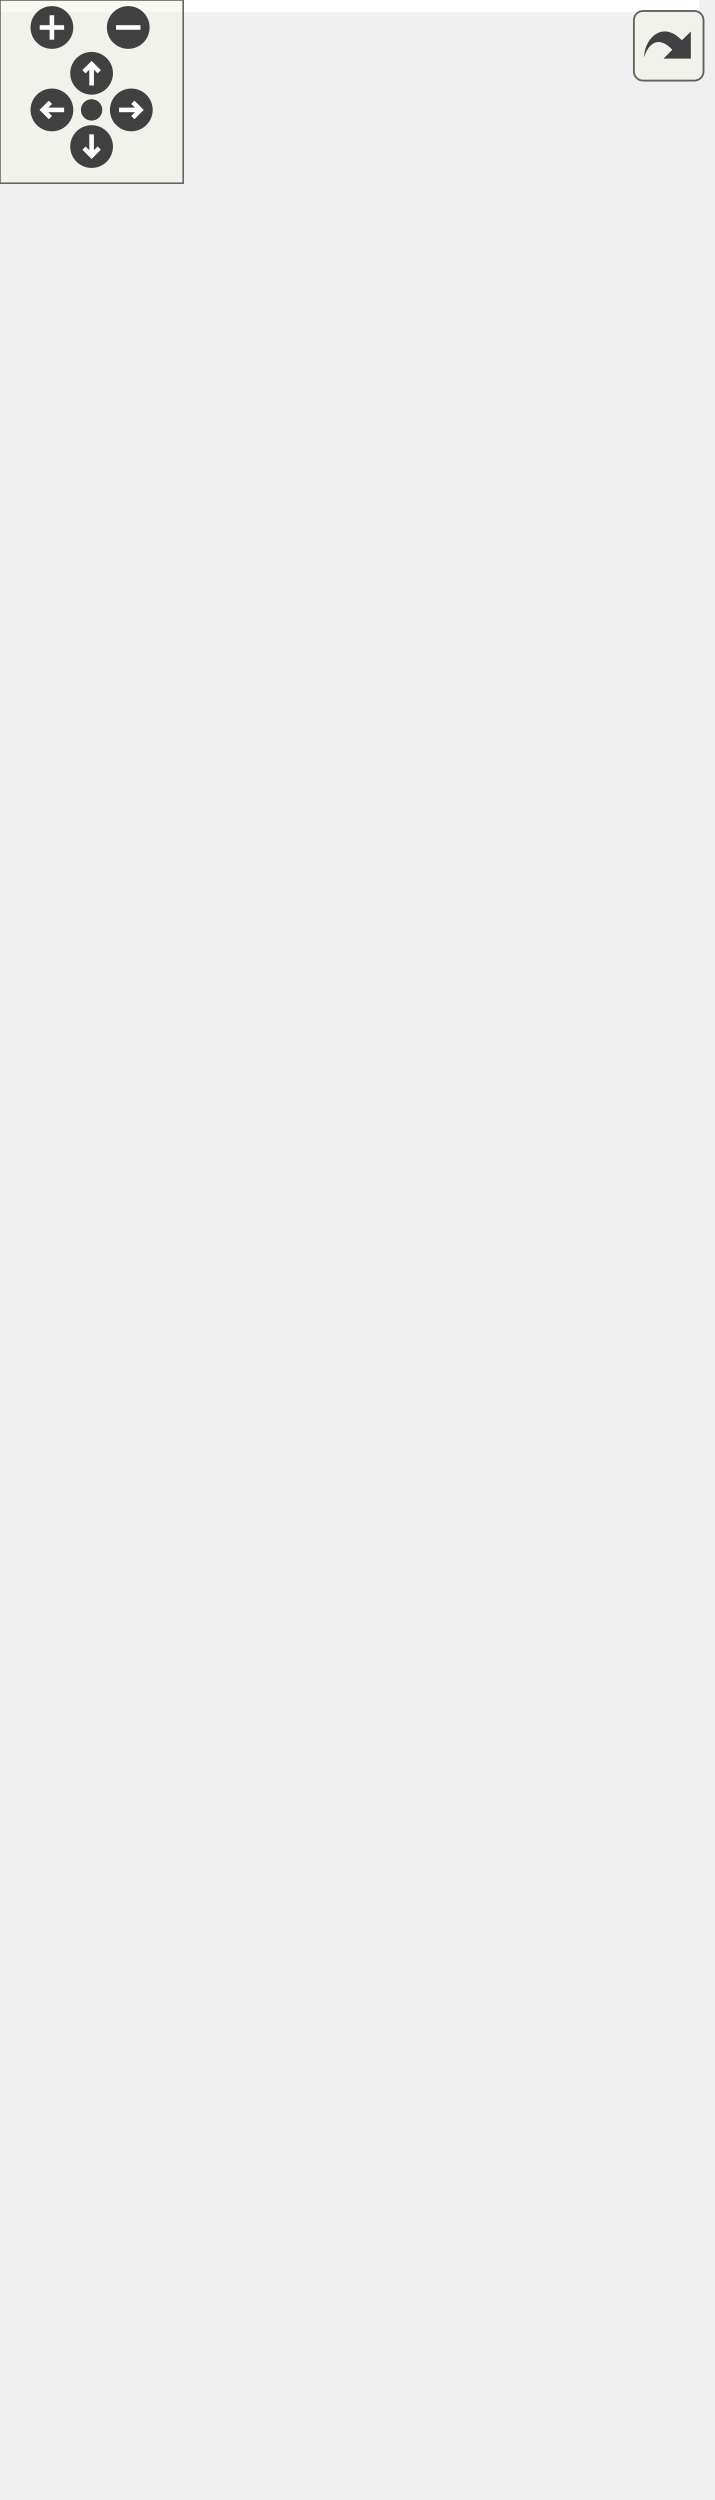
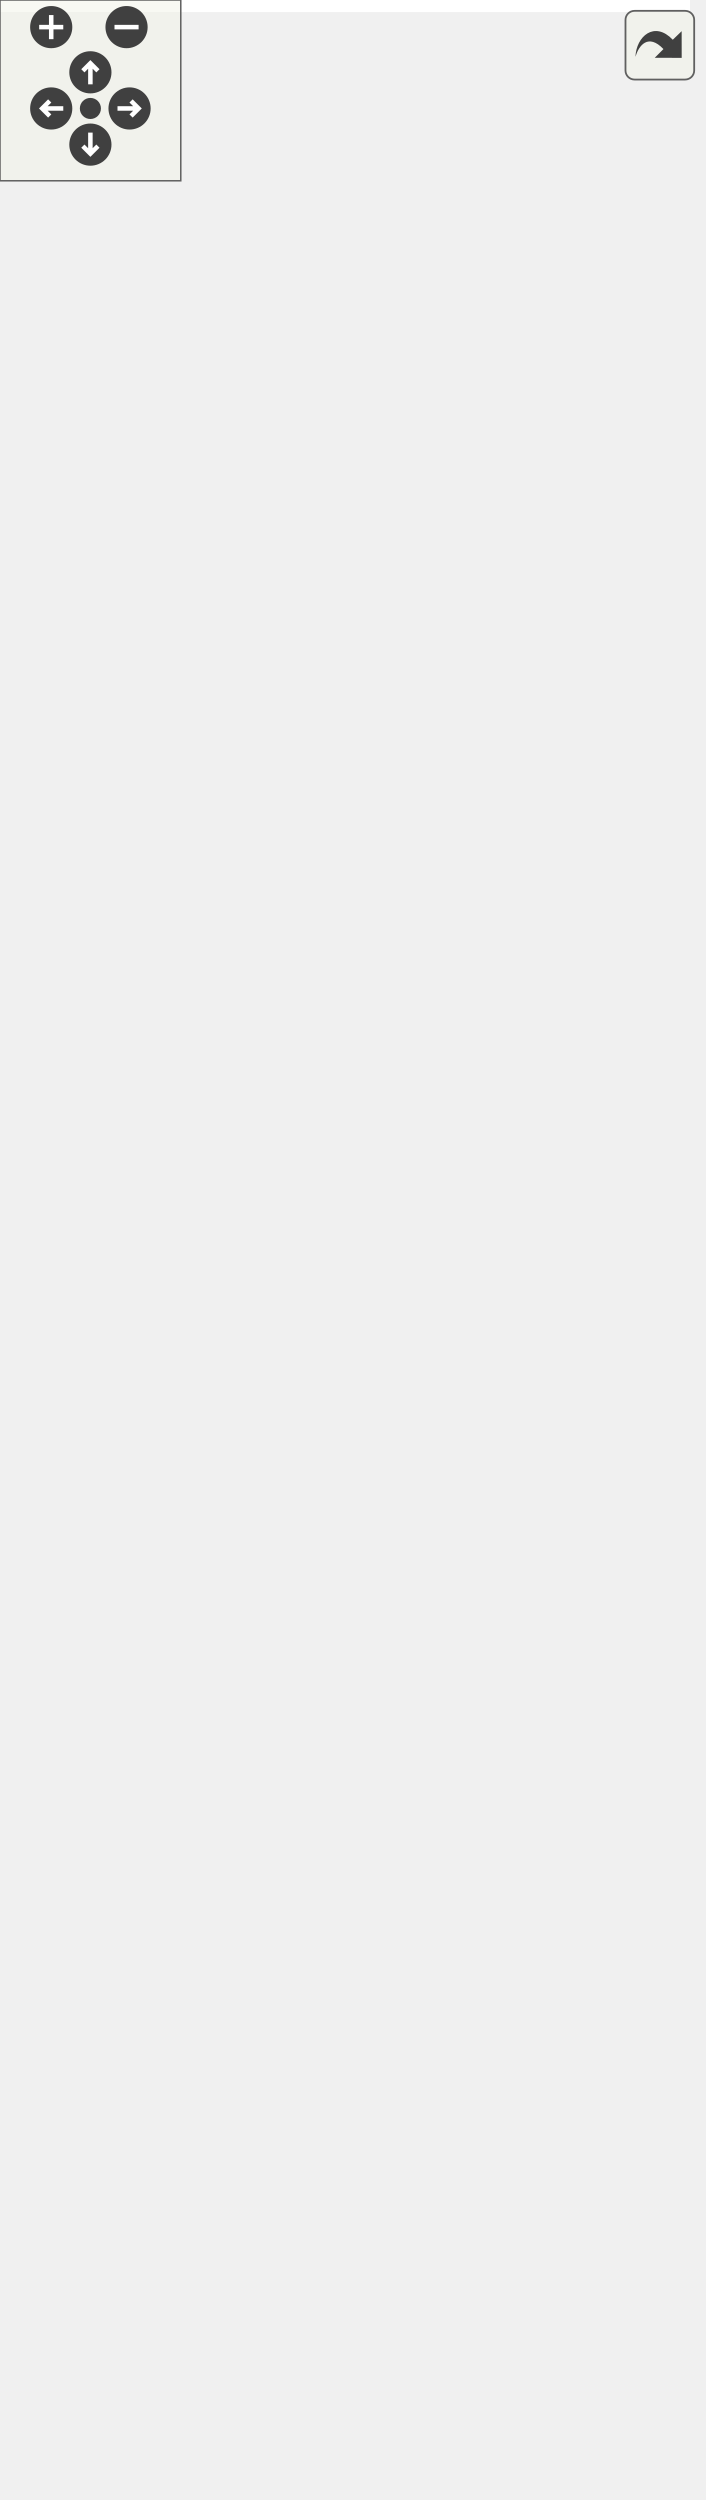
<svg xmlns="http://www.w3.org/2000/svg" xmlns:xlink="http://www.w3.org/1999/xlink" id="main" version="1.1" xml:space="preserve">
  <style type="text/css">
.edge:hover path { stroke: red; }
.edge:hover polygon { stroke: red; fill: red; }
</style>
  <defs>
    <circle id="rim" cx="0" cy="0" r="7" />
    <circle id="rim2" cx="0" cy="0" r="3.5" />
    <g id="zoomPlus">
      <use xlink:href="#rim" fill="#404040">
        <set attributeName="fill" to="#808080" begin="zoomplus.mouseover" end="zoomplus.mouseout" />
      </use>
      <path d="M-4,0h8M0,-4v8" fill="none" stroke="white" stroke-width="1.5" pointer-events="none" />
    </g>
    <g id="zoomMin">
      <use xlink:href="#rim" fill="#404040">
        <set attributeName="fill" to="#808080" begin="zoomminus.mouseover" end="zoomminus.mouseout" />
      </use>
      <path d="M-4,0h8" fill="none" stroke="white" stroke-width="1.5" pointer-events="none" />
    </g>
    <g id="dirArrow">
      <path fill="none" stroke="white" stroke-width="1.5" d="M0,-3.0v7 M-2.5,-0.5L0,-3.0L2.5,-0.5" />
    </g>
    <g id="resetDef">
      <use xlink:href="#rim2" fill="#404040">
        <set attributeName="fill" to="#808080" begin="reset.mouseover" end="reset.mouseout" />
      </use>
    </g>
  </defs>
  <svg id="graph" class="graph">
    <g id="viewport">
-       <polygon fill="white" stroke="transparent" points="-4,4 -4,-758 229,-758 229,4 -4,4" />
+       <polygon fill="white" stroke="transparent" points="-4,4 -4,-769 229,-769 229,4 -4,4" />
      <g id="node1" class="node">
        <g id="a_node1">
          <a xlink:title="RegTest VBK config.">
            <polygon fill="#bfbfbf" stroke="black" points="0,-0.5 0,-189.5 182,-189.5 182,-0.5 0,-0.5" />
            <text text-anchor="start" x="8" y="-177.5" font-family="Helvetica,sans-Serif" font-size="10.00">altintegration::VbkChain</text>
            <text text-anchor="middle" x="91" y="-166.5" font-family="Helvetica,sans-Serif" font-size="10.00">ParamsRegTest</text>
            <polyline fill="none" stroke="black" points="0,-159.5 182,-159.5 " />
            <text text-anchor="middle" x="91" y="-147.5" font-family="Helvetica,sans-Serif" font-size="10.00"> </text>
            <polyline fill="none" stroke="black" points="0,-140.5 182,-140.5 " />
            <text text-anchor="start" x="8" y="-128.5" font-family="Helvetica,sans-Serif" font-size="10.00">+ ~VbkChainParamsRegTest()</text>
            <text text-anchor="start" x="8" y="-117.5" font-family="Helvetica,sans-Serif" font-size="10.00">+ getProgPowForkHeight()</text>
            <text text-anchor="start" x="8" y="-106.5" font-family="Helvetica,sans-Serif" font-size="10.00">+ getProgPowStartTimeEpoch()</text>
            <text text-anchor="start" x="8" y="-95.5" font-family="Helvetica,sans-Serif" font-size="10.00">+ isProgPowStartTimeEpochEnabled()</text>
            <text text-anchor="start" x="8" y="-84.5" font-family="Helvetica,sans-Serif" font-size="10.00">+ networkName()</text>
            <text text-anchor="start" x="8" y="-73.5" font-family="Helvetica,sans-Serif" font-size="10.00">+ numBlocksForBootstrap()</text>
            <text text-anchor="start" x="8" y="-62.5" font-family="Helvetica,sans-Serif" font-size="10.00">+ getMinimumDifficulty()</text>
            <text text-anchor="start" x="8" y="-51.5" font-family="Helvetica,sans-Serif" font-size="10.00">+ getTransactionMagicByte()</text>
            <text text-anchor="start" x="8" y="-40.5" font-family="Helvetica,sans-Serif" font-size="10.00">+ EnableTimeAdjustment()</text>
            <text text-anchor="start" x="8" y="-29.5" font-family="Helvetica,sans-Serif" font-size="10.00">+ getPowNoRetargeting()</text>
            <text text-anchor="start" x="8" y="-18.5" font-family="Helvetica,sans-Serif" font-size="10.00">+ getRetargetPeriod()</text>
            <text text-anchor="start" x="8" y="-7.5" font-family="Helvetica,sans-Serif" font-size="10.00">+ getTargetBlockTime()</text>
          </a>
        </g>
      </g>
      <g id="node2" class="node">
        <g id="a_node2">
          <a xlink:href="structaltintegration_1_1VbkChainParams.html" target="_top" xlink:title="VeriBlock chain parameters.">
-             <polygon fill="white" stroke="black" points="0,-227.5 0,-438.5 182,-438.5 182,-227.5 0,-227.5" />
-             <text text-anchor="start" x="8" y="-426.5" font-family="Helvetica,sans-Serif" font-size="10.00">altintegration::VbkChain</text>
-             <text text-anchor="middle" x="91" y="-415.5" font-family="Helvetica,sans-Serif" font-size="10.00">Params</text>
-             <polyline fill="none" stroke="black" points="0,-408.5 182,-408.5 " />
-             <text text-anchor="start" x="8" y="-396.5" font-family="Helvetica,sans-Serif" font-size="10.00">+ mOldBlocksWindow</text>
-             <text text-anchor="start" x="8" y="-385.5" font-family="Helvetica,sans-Serif" font-size="10.00">+ mEndorsementSettlementInterval</text>
-             <text text-anchor="start" x="8" y="-374.5" font-family="Helvetica,sans-Serif" font-size="10.00">+ mPreserveBlocksBehindFinal</text>
+             <polygon fill="white" stroke="black" points="0,-227.5 0,-449.5 182,-449.5 182,-227.5 0,-227.5" />
+             <text text-anchor="start" x="8" y="-437.5" font-family="Helvetica,sans-Serif" font-size="10.00">altintegration::VbkChain</text>
+             <text text-anchor="middle" x="91" y="-426.5" font-family="Helvetica,sans-Serif" font-size="10.00">Params</text>
+             <polyline fill="none" stroke="black" points="0,-419.5 182,-419.5 " />
+             <text text-anchor="start" x="8" y="-407.5" font-family="Helvetica,sans-Serif" font-size="10.00">+ mOldBlocksWindow</text>
+             <text text-anchor="start" x="8" y="-396.5" font-family="Helvetica,sans-Serif" font-size="10.00">+ mEndorsementSettlementInterval</text>
+             <text text-anchor="start" x="8" y="-385.5" font-family="Helvetica,sans-Serif" font-size="10.00">+ mPreserveBlocksBehindFinal</text>
+             <text text-anchor="start" x="8" y="-374.5" font-family="Helvetica,sans-Serif" font-size="10.00">+ mMaxReorgBlocks</text>
            <text text-anchor="start" x="8" y="-363.5" font-family="Helvetica,sans-Serif" font-size="10.00"># mMaxFutureBlockTime</text>
            <polyline fill="none" stroke="black" points="0,-356.5 182,-356.5 " />
            <text text-anchor="start" x="8" y="-344.5" font-family="Helvetica,sans-Serif" font-size="10.00">+ ~VbkChainParams()</text>
            <text text-anchor="start" x="8" y="-333.5" font-family="Helvetica,sans-Serif" font-size="10.00">+ getProgPowForkHeight()</text>
            <text text-anchor="start" x="8" y="-322.5" font-family="Helvetica,sans-Serif" font-size="10.00">+ getProgPowStartTimeEpoch()</text>
            <text text-anchor="start" x="8" y="-311.5" font-family="Helvetica,sans-Serif" font-size="10.00">+ isProgPowStartTimeEpochEnabled()</text>
            <text text-anchor="start" x="8" y="-300.5" font-family="Helvetica,sans-Serif" font-size="10.00">+ networkName()</text>
            <text text-anchor="start" x="8" y="-289.5" font-family="Helvetica,sans-Serif" font-size="10.00">+ getMinimumDifficulty()</text>
            <text text-anchor="start" x="8" y="-278.5" font-family="Helvetica,sans-Serif" font-size="10.00">+ getTransactionMagicByte()</text>
            <text text-anchor="start" x="8" y="-267.5" font-family="Helvetica,sans-Serif" font-size="10.00">+ getPowNoRetargeting()</text>
            <text text-anchor="start" x="8" y="-256.5" font-family="Helvetica,sans-Serif" font-size="10.00">+ getRetargetPeriod()</text>
            <text text-anchor="start" x="8" y="-245.5" font-family="Helvetica,sans-Serif" font-size="10.00">+ getTargetBlockTime()</text>
            <text text-anchor="start" x="8" y="-234.5" font-family="Helvetica,sans-Serif" font-size="10.00">and 10 more...</text>
          </a>
        </g>
      </g>
      <g id="edge1" class="edge">
-         <path fill="none" stroke="midnightblue" d="M91,-217.4C91,-208.12 91,-198.8 91,-189.69" />
-         <polygon fill="none" stroke="midnightblue" points="87.5,-217.46 91,-227.46 94.5,-217.46 87.5,-217.46" />
+         <path fill="none" stroke="midnightblue" d="M91,-217.32C91,-208.06 91,-198.79 91,-189.74" />
+         <polygon fill="none" stroke="midnightblue" points="87.5,-217.35 91,-227.35 94.5,-217.35 87.5,-217.35" />
      </g>
      <g id="node3" class="node">
        <g id="a_node3">
          <a xlink:title=" ">
-             <polygon fill="white" stroke="black" points="34.5,-486.5 34.5,-543.5 147.5,-543.5 147.5,-486.5 34.5,-486.5" />
-             <text text-anchor="middle" x="91" y="-531.5" font-family="Helvetica,sans-Serif" font-size="10.00">std::vector&lt; uint32_t &gt;</text>
-             <polyline fill="none" stroke="black" points="34.5,-524.5 147.5,-524.5 " />
-             <text text-anchor="start" x="42.5" y="-512.5" font-family="Helvetica,sans-Serif" font-size="10.00">+ elements</text>
-             <polyline fill="none" stroke="black" points="34.5,-505.5 147.5,-505.5 " />
-             <text text-anchor="middle" x="91" y="-493.5" font-family="Helvetica,sans-Serif" font-size="10.00"> </text>
+             <polygon fill="white" stroke="black" points="34.5,-497.5 34.5,-554.5 147.5,-554.5 147.5,-497.5 34.5,-497.5" />
+             <text text-anchor="middle" x="91" y="-542.5" font-family="Helvetica,sans-Serif" font-size="10.00">std::vector&lt; uint32_t &gt;</text>
+             <polyline fill="none" stroke="black" points="34.5,-535.5 147.5,-535.5 " />
+             <text text-anchor="start" x="42.5" y="-523.5" font-family="Helvetica,sans-Serif" font-size="10.00">+ elements</text>
+             <polyline fill="none" stroke="black" points="34.5,-516.5 147.5,-516.5 " />
+             <text text-anchor="middle" x="91" y="-504.5" font-family="Helvetica,sans-Serif" font-size="10.00"> </text>
          </a>
        </g>
      </g>
      <g id="edge2" class="edge">
-         <path fill="none" stroke="#404040" d="M91,-486.27C91,-476.15 91,-463.98 91,-450.97" />
-         <polygon fill="none" stroke="#404040" points="91,-450.83 87,-444.83 91,-438.83 95,-444.83 91,-450.83" />
-         <text text-anchor="middle" x="158" y="-460" font-family="Helvetica,sans-Serif" font-size="10.00"> #forkResolutionLookUpTable_</text>
+         <path fill="none" stroke="#404040" d="M91,-497.23C91,-487.09 91,-474.87 91,-461.78" />
+         <polygon fill="none" stroke="#404040" points="91,-461.54 87,-455.54 91,-449.54 95,-455.54 91,-461.54" />
+         <text text-anchor="middle" x="158" y="-471" font-family="Helvetica,sans-Serif" font-size="10.00"> #forkResolutionLookUpTable_</text>
      </g>
      <g id="node4" class="node">
        <g id="a_node4">
          <a xlink:title=" ">
-             <polygon fill="white" stroke="black" points="49,-591.5 49,-648.5 133,-648.5 133,-591.5 49,-591.5" />
-             <text text-anchor="middle" x="91" y="-636.5" font-family="Helvetica,sans-Serif" font-size="10.00">std::vector&lt; T &gt;</text>
-             <polyline fill="none" stroke="black" points="49,-629.5 133,-629.5 " />
-             <text text-anchor="middle" x="91" y="-617.5" font-family="Helvetica,sans-Serif" font-size="10.00"> </text>
-             <polyline fill="none" stroke="black" points="49,-610.5 133,-610.5 " />
-             <text text-anchor="middle" x="91" y="-598.5" font-family="Helvetica,sans-Serif" font-size="10.00"> </text>
+             <polygon fill="white" stroke="black" points="49,-602.5 49,-659.5 133,-659.5 133,-602.5 49,-602.5" />
+             <text text-anchor="middle" x="91" y="-647.5" font-family="Helvetica,sans-Serif" font-size="10.00">std::vector&lt; T &gt;</text>
+             <polyline fill="none" stroke="black" points="49,-640.5 133,-640.5 " />
+             <text text-anchor="middle" x="91" y="-628.5" font-family="Helvetica,sans-Serif" font-size="10.00"> </text>
+             <polyline fill="none" stroke="black" points="49,-621.5 133,-621.5 " />
+             <text text-anchor="middle" x="91" y="-609.5" font-family="Helvetica,sans-Serif" font-size="10.00"> </text>
          </a>
        </g>
      </g>
      <g id="edge3" class="edge">
-         <path fill="none" stroke="orange" d="M91,-581.29C91,-568.84 91,-555.23 91,-543.68" />
-         <polygon fill="orange" stroke="orange" points="87.5,-581.4 91,-591.4 94.5,-581.4 87.5,-581.4" />
-         <text text-anchor="middle" x="118" y="-565" font-family="Helvetica,sans-Serif" font-size="10.00"> &lt; uint32_t &gt;</text>
+         <path fill="none" stroke="orange" d="M91,-592.29C91,-579.84 91,-566.23 91,-554.68" />
+         <polygon fill="orange" stroke="orange" points="87.5,-592.4 91,-602.4 94.5,-592.4 87.5,-592.4" />
+         <text text-anchor="middle" x="118" y="-576" font-family="Helvetica,sans-Serif" font-size="10.00"> &lt; uint32_t &gt;</text>
      </g>
      <g id="node5" class="node">
        <g id="a_node5">
          <a xlink:title=" ">
-             <polygon fill="white" stroke="#bfbfbf" points="76.5,-696.5 76.5,-753.5 105.5,-753.5 105.5,-696.5 76.5,-696.5" />
-             <text text-anchor="middle" x="91" y="-741.5" font-family="Helvetica,sans-Serif" font-size="10.00">T</text>
-             <polyline fill="none" stroke="#bfbfbf" points="76.5,-734.5 105.5,-734.5 " />
-             <text text-anchor="middle" x="91" y="-722.5" font-family="Helvetica,sans-Serif" font-size="10.00"> </text>
-             <polyline fill="none" stroke="#bfbfbf" points="76.5,-715.5 105.5,-715.5 " />
-             <text text-anchor="middle" x="91" y="-703.5" font-family="Helvetica,sans-Serif" font-size="10.00"> </text>
+             <polygon fill="white" stroke="#bfbfbf" points="76.5,-707.5 76.5,-764.5 105.5,-764.5 105.5,-707.5 76.5,-707.5" />
+             <text text-anchor="middle" x="91" y="-752.5" font-family="Helvetica,sans-Serif" font-size="10.00">T</text>
+             <polyline fill="none" stroke="#bfbfbf" points="76.5,-745.5 105.5,-745.5 " />
+             <text text-anchor="middle" x="91" y="-733.5" font-family="Helvetica,sans-Serif" font-size="10.00"> </text>
+             <polyline fill="none" stroke="#bfbfbf" points="76.5,-726.5 105.5,-726.5 " />
+             <text text-anchor="middle" x="91" y="-714.5" font-family="Helvetica,sans-Serif" font-size="10.00"> </text>
          </a>
        </g>
      </g>
      <g id="edge4" class="edge">
-         <path fill="none" stroke="#404040" d="M91,-696.4C91,-685.55 91,-672.87 91,-661.05" />
-         <polygon fill="none" stroke="#404040" points="91,-660.68 87,-654.68 91,-648.68 95,-654.68 91,-660.68" />
-         <text text-anchor="middle" x="115.5" y="-670" font-family="Helvetica,sans-Serif" font-size="10.00"> +elements</text>
+         <path fill="none" stroke="#404040" d="M91,-707.4C91,-696.55 91,-683.87 91,-672.05" />
+         <polygon fill="none" stroke="#404040" points="91,-671.68 87,-665.68 91,-659.68 95,-665.68 91,-671.68" />
+         <text text-anchor="middle" x="115.5" y="-681" font-family="Helvetica,sans-Serif" font-size="10.00"> +elements</text>
      </g>
    </g>
  </svg>
  <g id="navigator" transform="translate(0 0)" fill="#404254">
    <rect fill="#f2f5e9" fill-opacity="0.5" stroke="#606060" stroke-width=".5" x="0" y="0" width="60" height="60" />
    <use id="zoomplus" xlink:href="#zoomPlus" x="17" y="9" />
    <use id="zoomminus" xlink:href="#zoomMin" x="42" y="9" />
    <use id="reset" xlink:href="#resetDef" x="30" y="36" />
    <g id="arrowUp" xlink:href="#dirArrow" transform="translate(30 24)">
      <use xlink:href="#rim" fill="#404040">
        <set attributeName="fill" to="#808080" begin="arrowUp.mouseover" end="arrowUp.mouseout" />
      </use>
      <path fill="none" stroke="white" stroke-width="1.5" d="M0,-3.0v7 M-2.5,-0.5L0,-3.0L2.5,-0.5" />
    </g>
    <g id="arrowRight" xlink:href="#dirArrow" transform="rotate(90) translate(36 -43)">
      <use xlink:href="#rim" fill="#404040">
        <set attributeName="fill" to="#808080" begin="arrowRight.mouseover" end="arrowRight.mouseout" />
      </use>
      <path fill="none" stroke="white" stroke-width="1.5" d="M0,-3.0v7 M-2.5,-0.5L0,-3.0L2.5,-0.5" />
    </g>
    <g id="arrowDown" xlink:href="#dirArrow" transform="rotate(180) translate(-30 -48)">
      <use xlink:href="#rim" fill="#404040">
        <set attributeName="fill" to="#808080" begin="arrowDown.mouseover" end="arrowDown.mouseout" />
      </use>
      <path fill="none" stroke="white" stroke-width="1.5" d="M0,-3.0v7 M-2.5,-0.5L0,-3.0L2.5,-0.5" />
    </g>
    <g id="arrowLeft" xlink:href="#dirArrow" transform="rotate(270) translate(-36 17)">
      <use xlink:href="#rim" fill="#404040">
        <set attributeName="fill" to="#808080" begin="arrowLeft.mouseover" end="arrowLeft.mouseout" />
      </use>
      <path fill="none" stroke="white" stroke-width="1.5" d="M0,-3.0v7 M-2.5,-0.5L0,-3.0L2.5,-0.5" />
    </g>
  </g>
  <svg viewBox="0 0 15 15" width="100%" height="30px" preserveAspectRatio="xMaxYMin meet">
    <g id="arrow_out" transform="scale(0.3 0.3)">
      <a xlink:href="structaltintegration_1_1VbkChainParamsRegTest__coll__graph_org.svg" target="_base">
        <rect id="button" ry="5" rx="5" y="6" x="6" height="38" width="38" fill="#f2f5e9" fill-opacity="0.5" stroke="#606060" stroke-width="1.0" />
        <path id="arrow" d="M 11.5,31.437 C 11.94,20.098 22.043,11.323 32.159,21.979 L 37.069,17.246 C 37.069,17.246 37.088,32 37.088,32 L 22.16,31.978 C 22.16,31.978 26.998,27.14 26.998,27.14 C 18.529,18.264 13.292,25.23 11.5,31.437 z" style="fill:#404040;" />
      </a>
    </g>
  </svg>
</svg>
